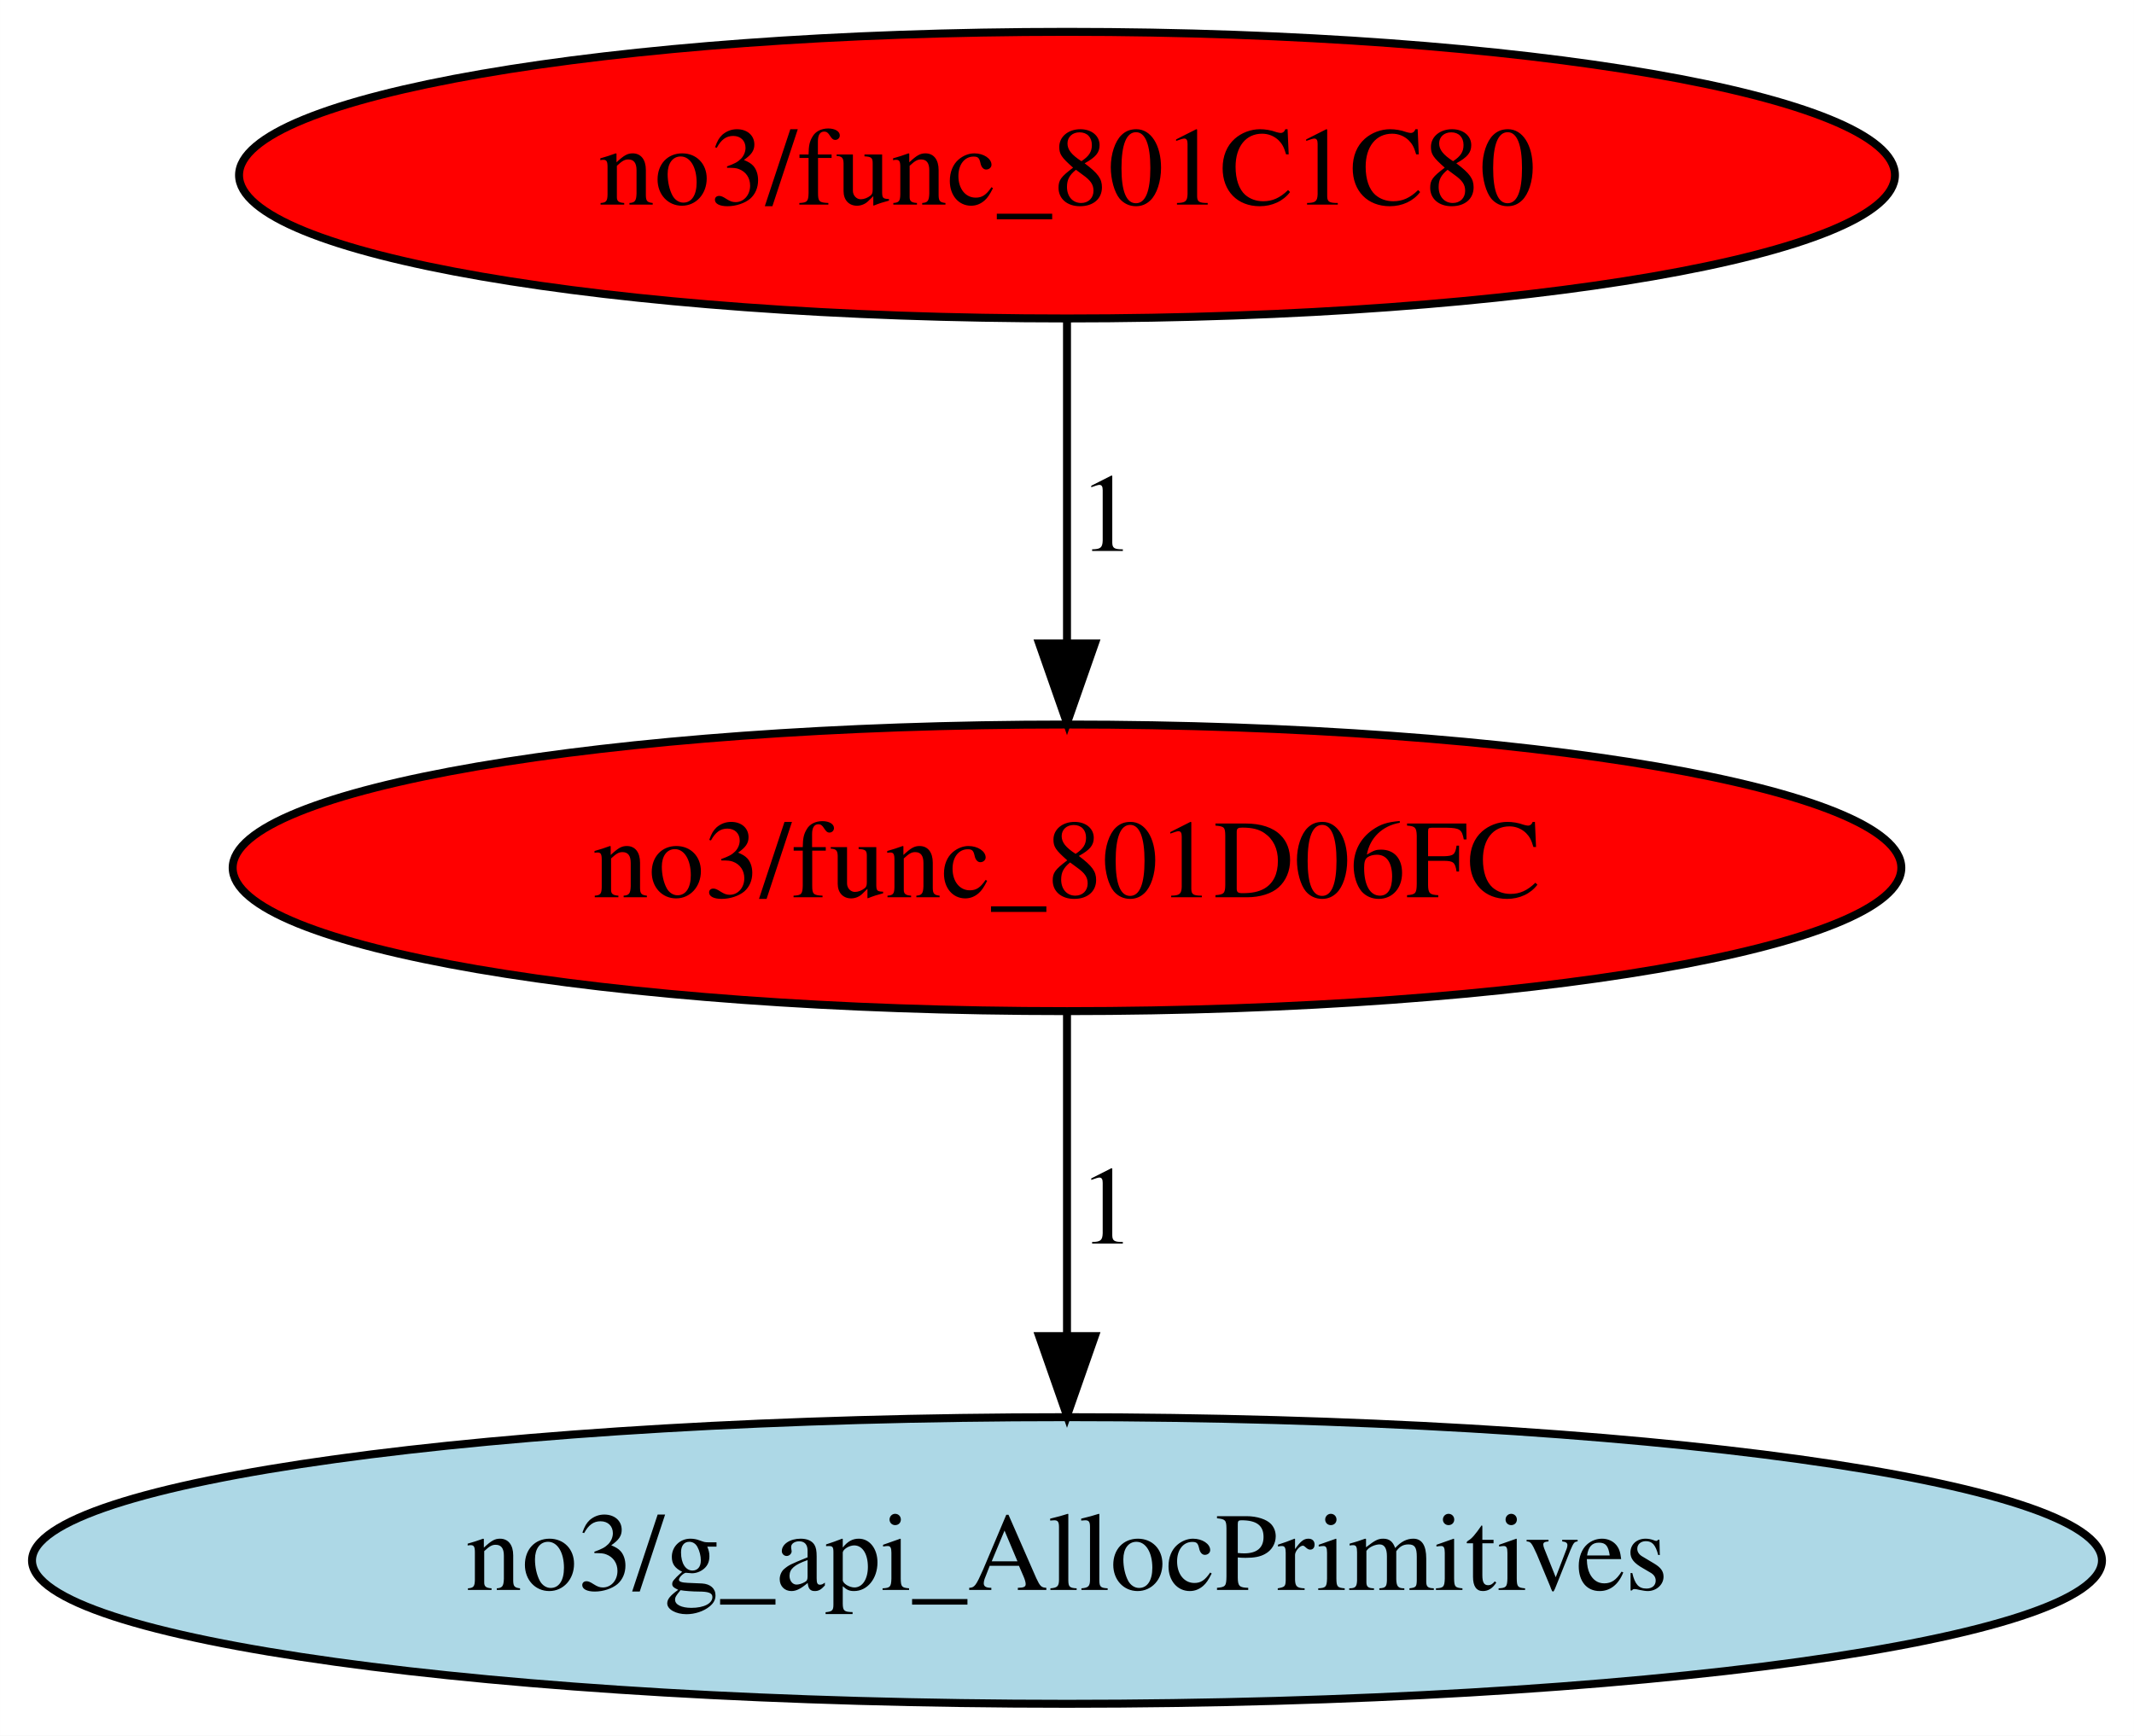
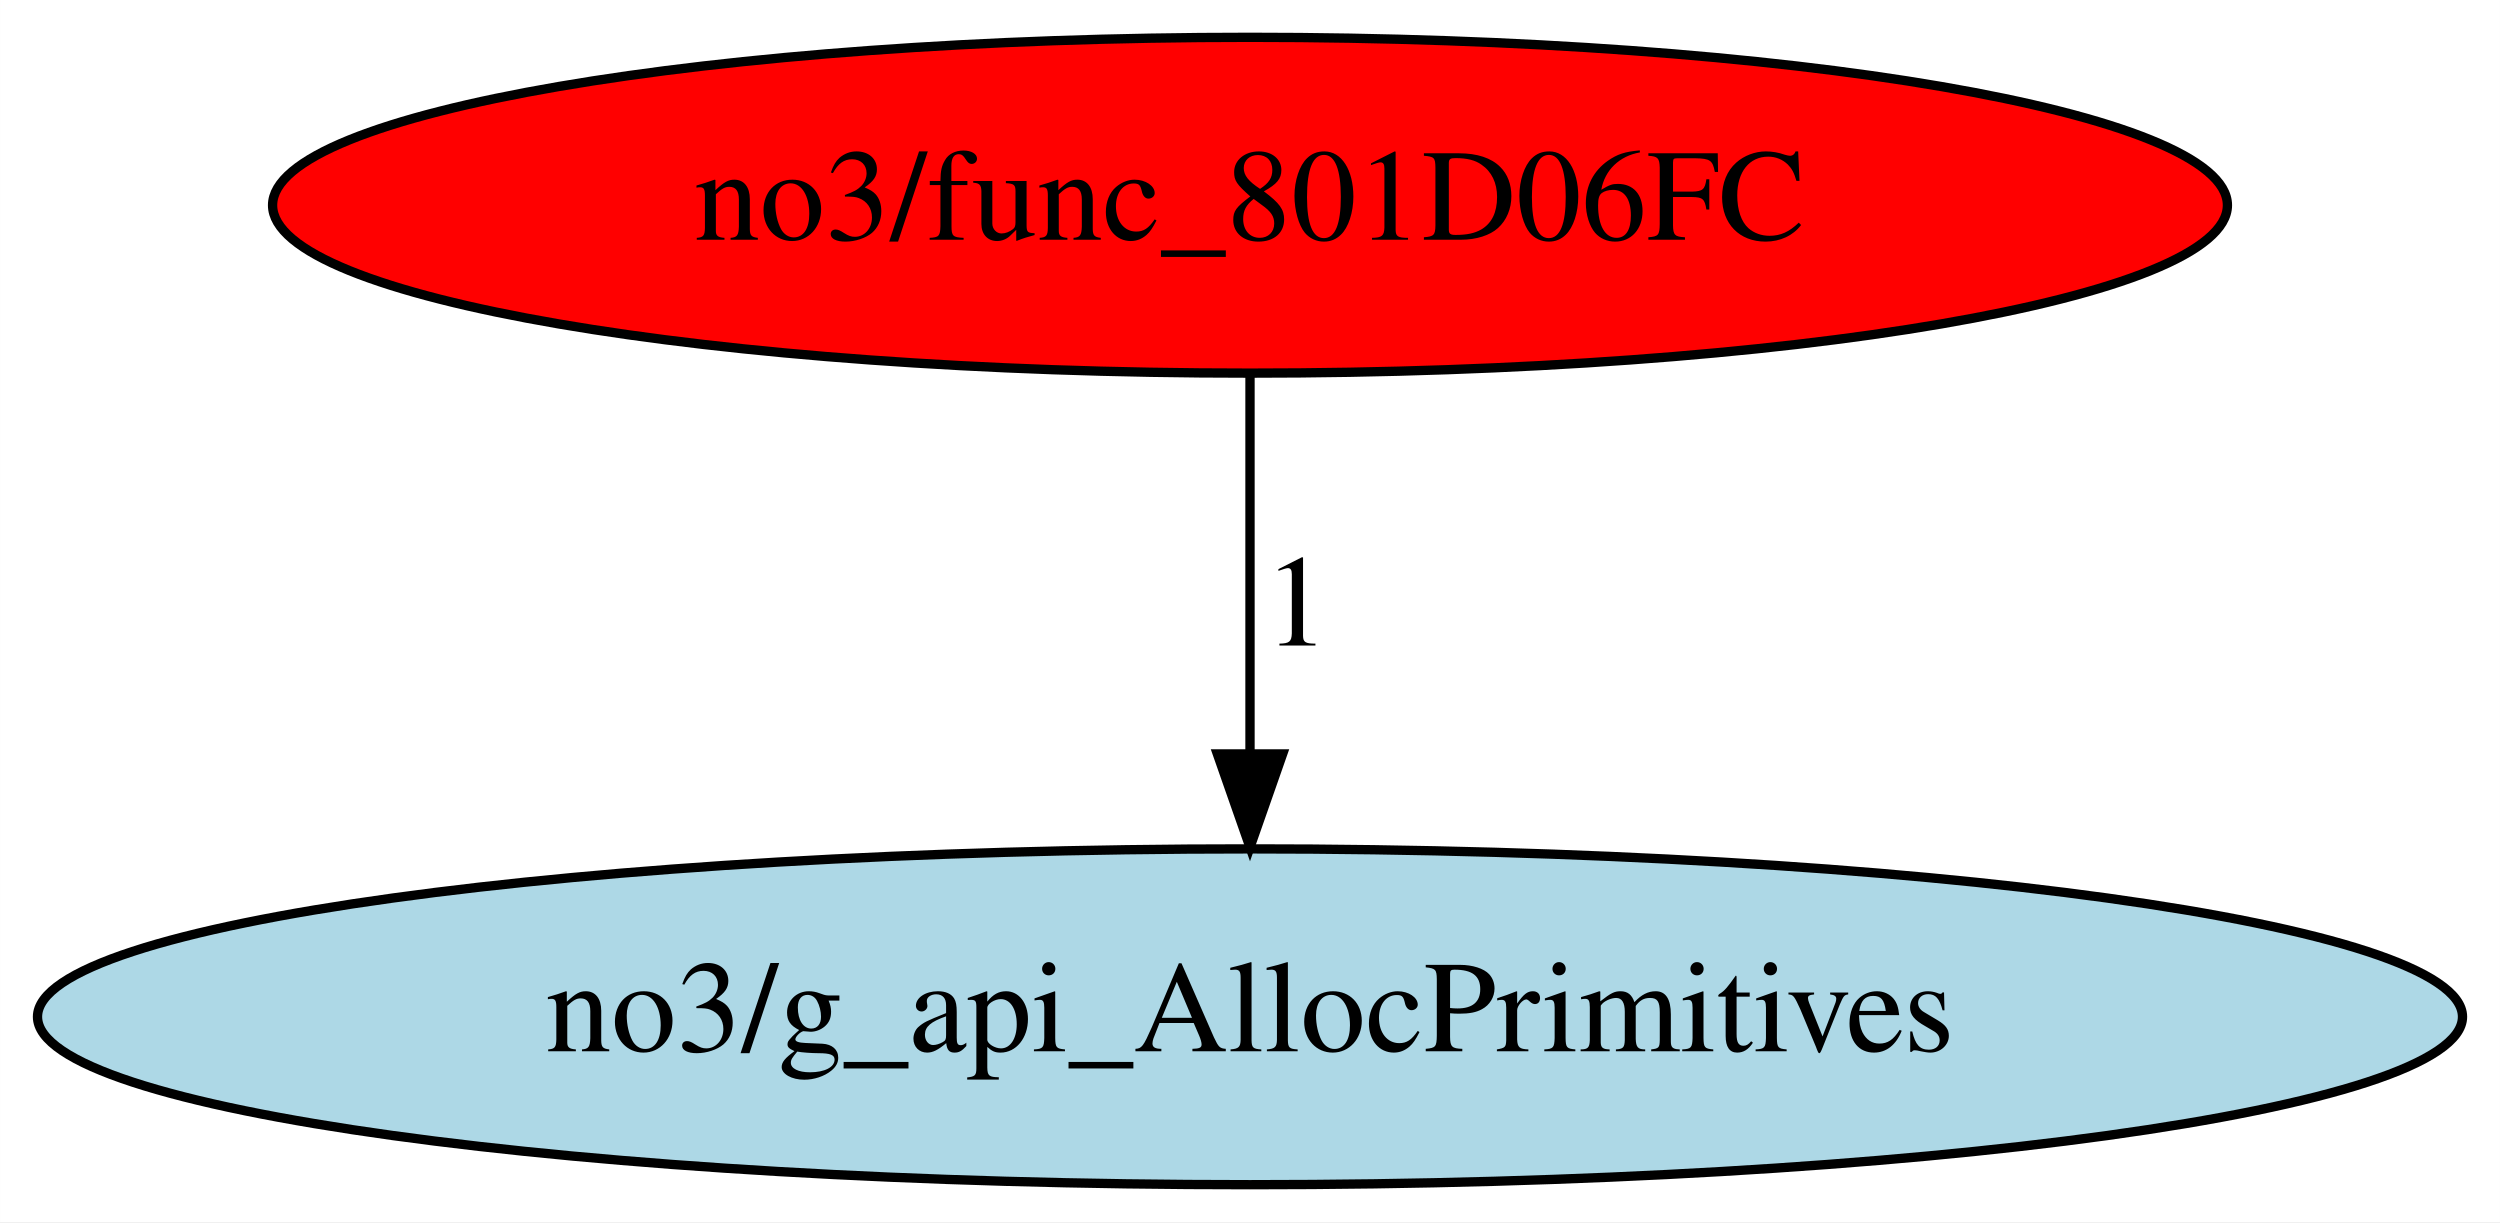
- <svg xmlns="http://www.w3.org/2000/svg" xmlns:xlink="http://www.w3.org/1999/xlink" width="268pt" height="218pt" viewBox="0.00 0.00 267.98 218.00">
-   <g id="graph0" class="graph" transform="scale(1 1) rotate(0) translate(4 214)">
-     <polygon fill="white" stroke="transparent" points="-4,4 -4,-214 263.98,-214 263.98,4 -4,4" />
+ <svg xmlns="http://www.w3.org/2000/svg" xmlns:xlink="http://www.w3.org/1999/xlink" width="268pt" height="131pt" viewBox="0.00 0.00 267.98 131.00">
+   <g id="graph0" class="graph" transform="scale(1 1) rotate(0) translate(4 127)">
+     <polygon fill="white" stroke="transparent" points="-4,4 -4,-127 263.98,-127 263.98,4 -4,4" />
    <g id="node1" class="node">
      <ellipse fill="red" stroke="black" cx="129.99" cy="-105" rx="104.78" ry="18" />
      <text text-anchor="middle" x="129.99" y="-101.3" font-family="Times,serif" font-size="14.00">no3/func_801D06FC</text>
    </g>
    <g id="node2" class="node">
      <g id="a_node2">
        <a xlink:href="g_api_AllocPrimitives.svg" xlink:title="no3/g_api_AllocPrimitives">
          <ellipse fill="lightblue" stroke="black" cx="129.99" cy="-18" rx="129.98" ry="18" />
          <text text-anchor="middle" x="129.99" y="-14.3" font-family="Times,serif" font-size="14.00">no3/g_api_AllocPrimitives</text>
        </a>
      </g>
    </g>
    <g id="edge1" class="edge">
      <path fill="none" stroke="black" d="M129.99,-86.8C129.99,-75.16 129.99,-59.55 129.99,-46.24" />
      <polygon fill="black" stroke="black" points="133.49,-46.18 129.99,-36.18 126.49,-46.18 133.49,-46.18" />
      <text text-anchor="middle" x="134.99" y="-57.8" font-family="Times,serif" font-size="14.00">1</text>
    </g>
-     <g id="node3" class="node">
-       <g id="a_node3">
-         <a xlink:href="func_801C1C80.svg" xlink:title="no3/func_801C1C80">
-           <ellipse fill="red" stroke="black" cx="129.99" cy="-192" rx="103.98" ry="18" />
-           <text text-anchor="middle" x="129.99" y="-188.3" font-family="Times,serif" font-size="14.00">no3/func_801C1C80</text>
-         </a>
-       </g>
-     </g>
-     <g id="edge2" class="edge">
-       <path fill="none" stroke="black" d="M129.99,-173.8C129.99,-162.16 129.99,-146.55 129.99,-133.24" />
-       <polygon fill="black" stroke="black" points="133.49,-133.18 129.99,-123.18 126.49,-133.18 133.49,-133.18" />
-       <text text-anchor="middle" x="134.99" y="-144.8" font-family="Times,serif" font-size="14.00">1</text>
-     </g>
  </g>
</svg>
